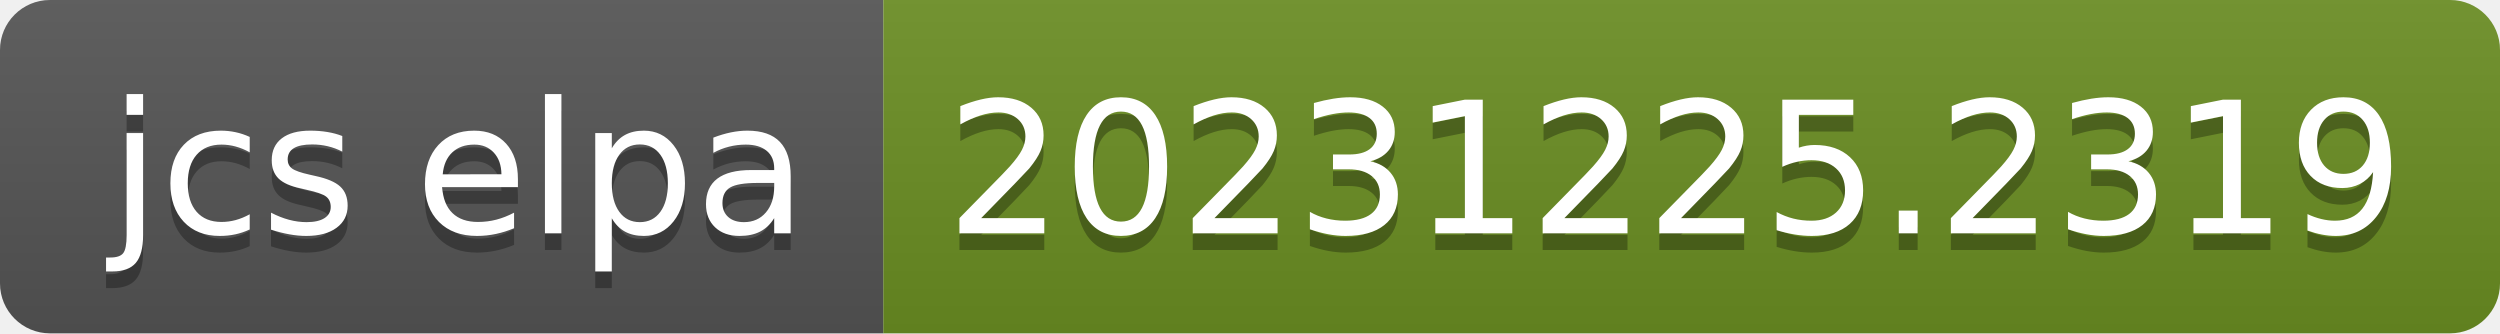
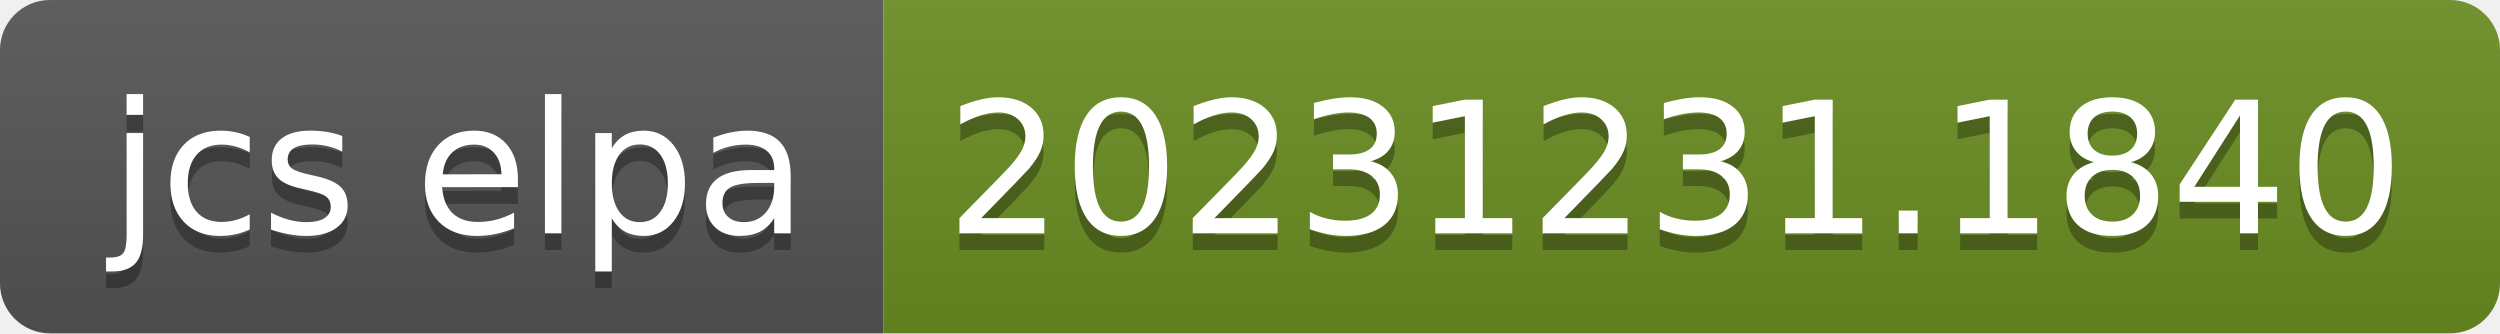
- <svg xmlns="http://www.w3.org/2000/svg" width="150" height="20" role="img" aria-label="jcs elpa: 20231225.2319">
+ <svg xmlns="http://www.w3.org/2000/svg" width="150" height="20" role="img" aria-label="jcs elpa: 20231231.1840">
  <linearGradient id="s" x2="0" y2="100%">
    <stop offset="0" stop-color="#bbb" stop-opacity=".1" />
    <stop offset="1" stop-opacity=".1" />
  </linearGradient>
  <clipPath id="r">
    <rect width="150" height="20" rx="3" fill="#fff" />
  </clipPath>
  <g clip-path="url(#r)">
    <rect width="53" height="20" fill="#555" />
    <rect x="53" width="97" height="20" fill="#6b8e23" />
    <rect width="150" height="20" fill="url(#s)" />
  </g>
  <g fill="#fff" text-anchor="middle" font-family="Verdana,Geneva,DejaVu Sans,sans-serif" text-rendering="geometricPrecision" font-size="110">
    <text aria-hidden="true" x="275" y="150" fill="#010101" fill-opacity=".3" transform="scale(.1)" textLength="430">jcs elpa</text>
    <text x="275" y="140" transform="scale(.1)" fill="#fff" textLength="430">jcs elpa</text>
-     <text aria-hidden="true" x="1005" y="150" fill="#010101" fill-opacity=".3" transform="scale(.1)" textLength="870">20231225.2319</text>
-     <text x="1005" y="140" transform="scale(.1)" fill="#fff" textLength="870">20231225.2319</text>
+     <text aria-hidden="true" x="1005" y="150" fill="#010101" fill-opacity=".3" transform="scale(.1)" textLength="870">20231231.1840</text>
+     <text x="1005" y="140" transform="scale(.1)" fill="#fff" textLength="870">20231231.1840</text>
  </g>
</svg>
